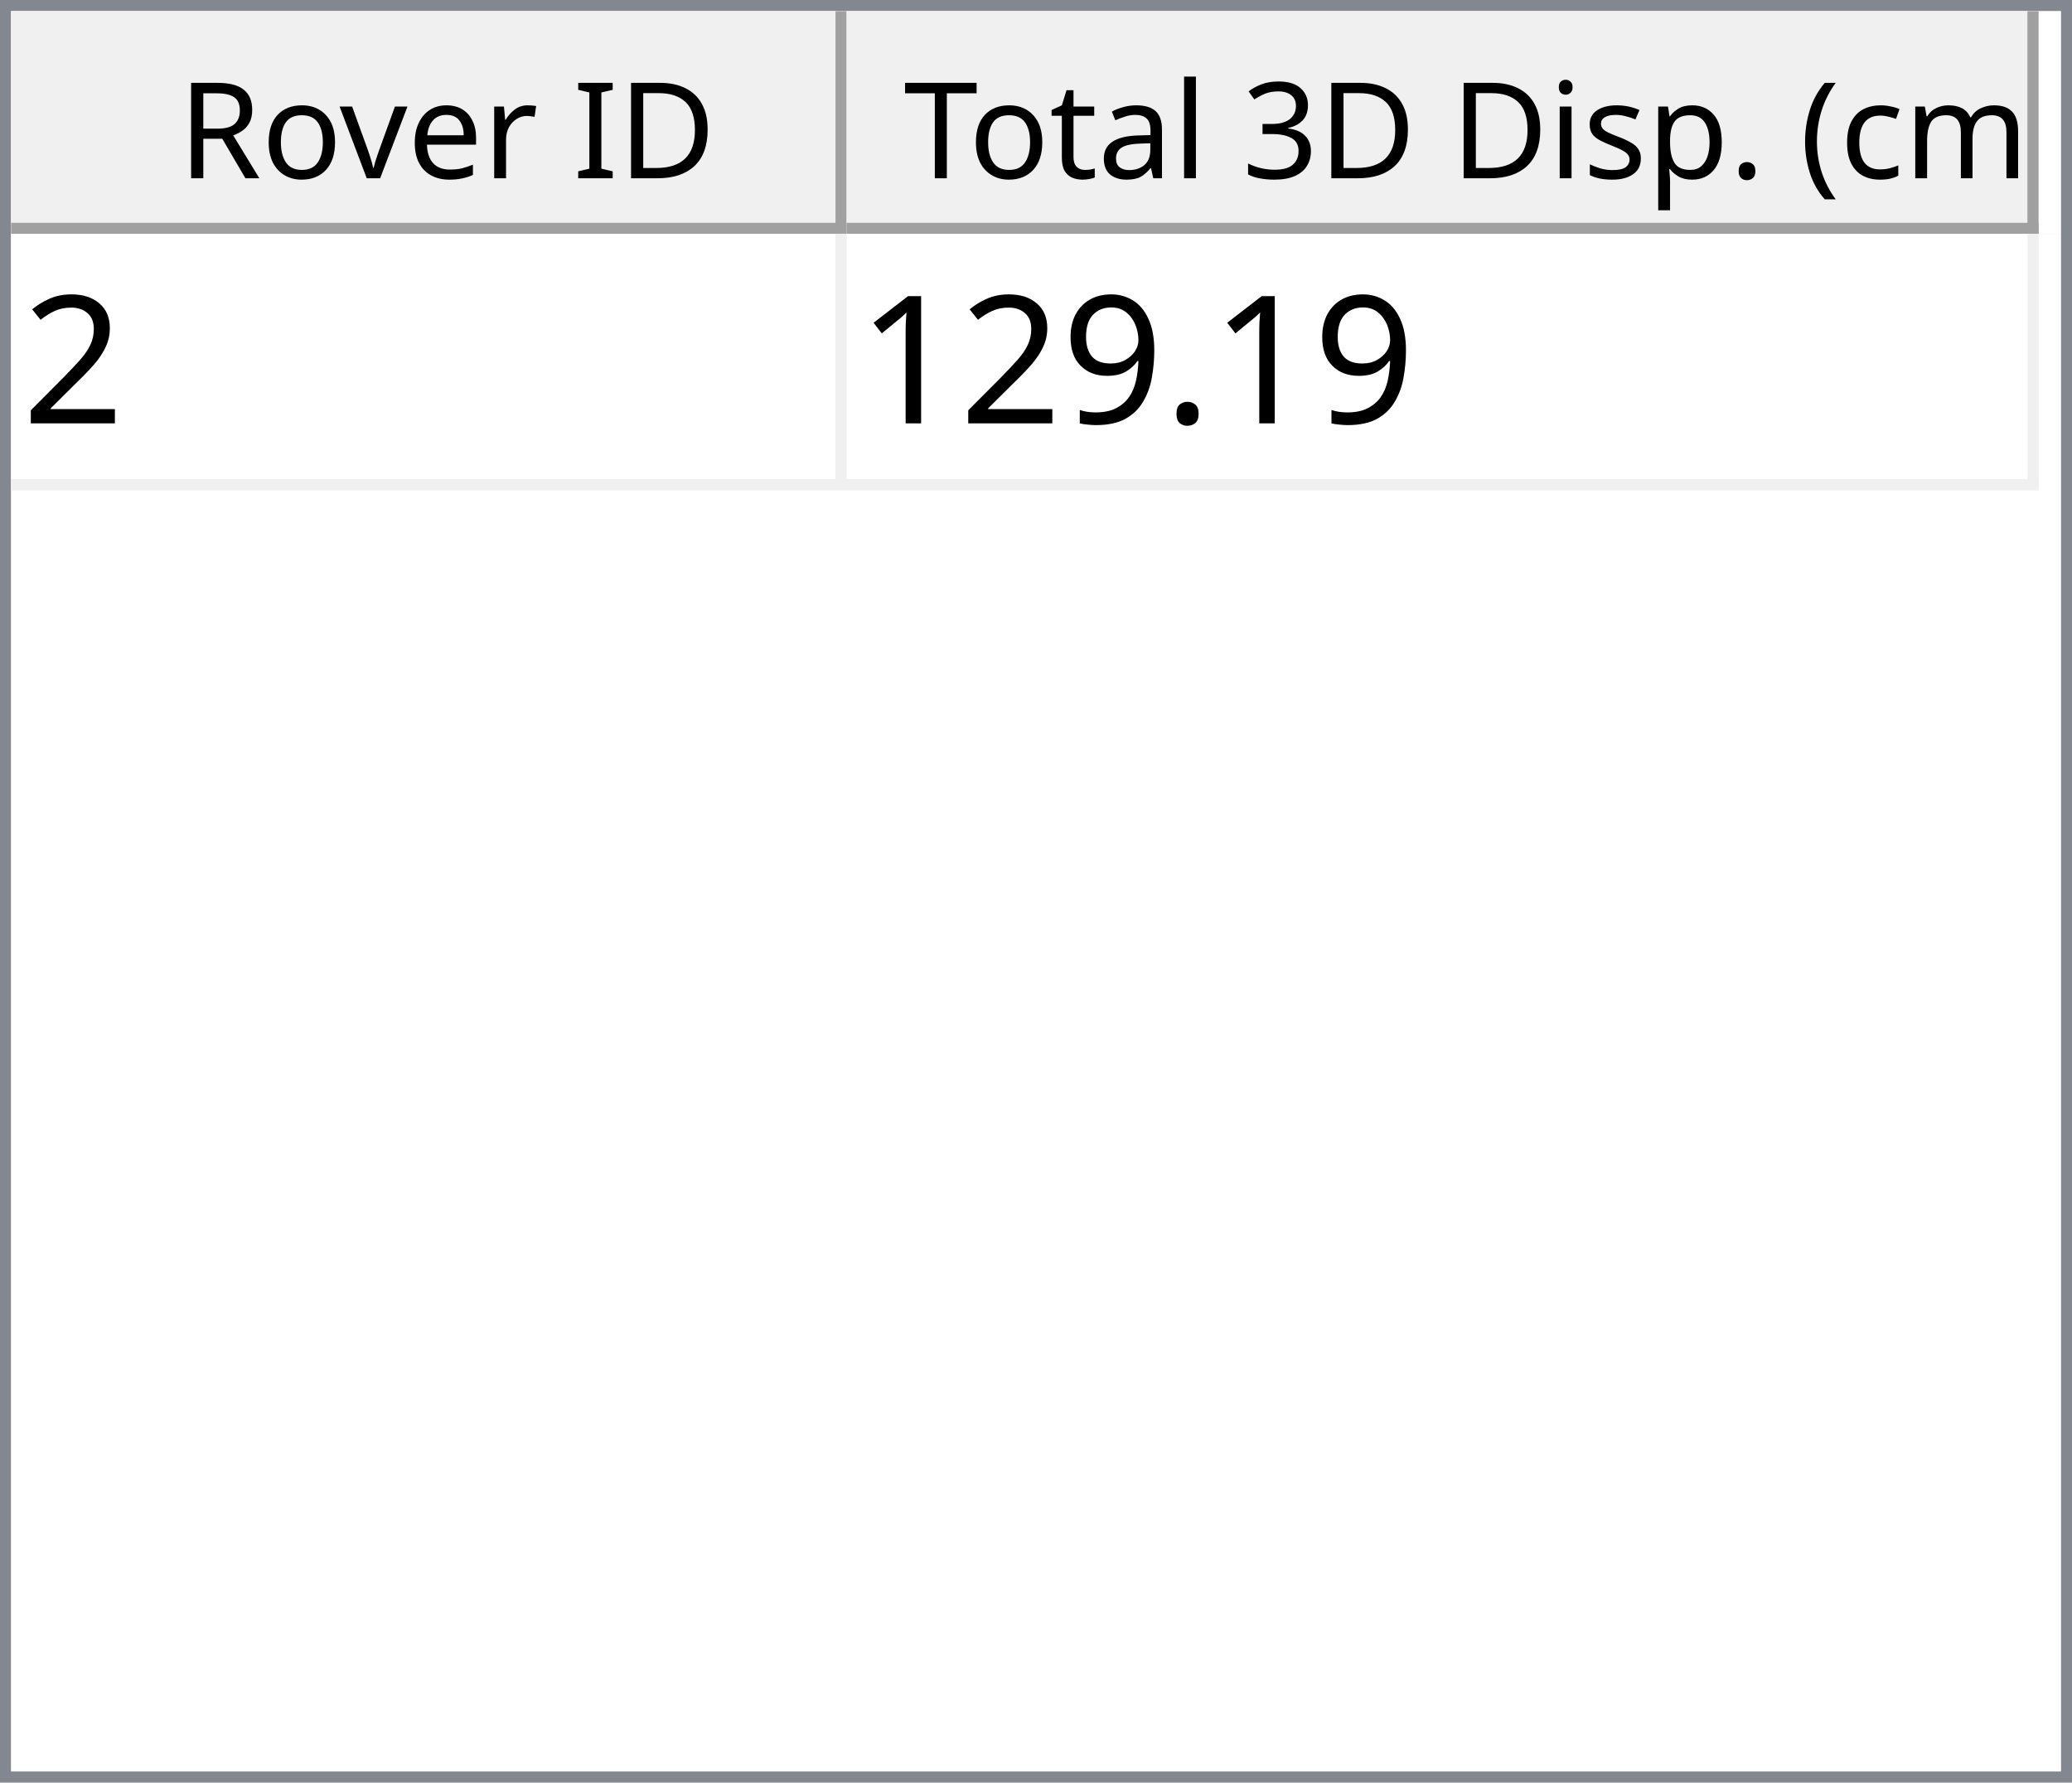
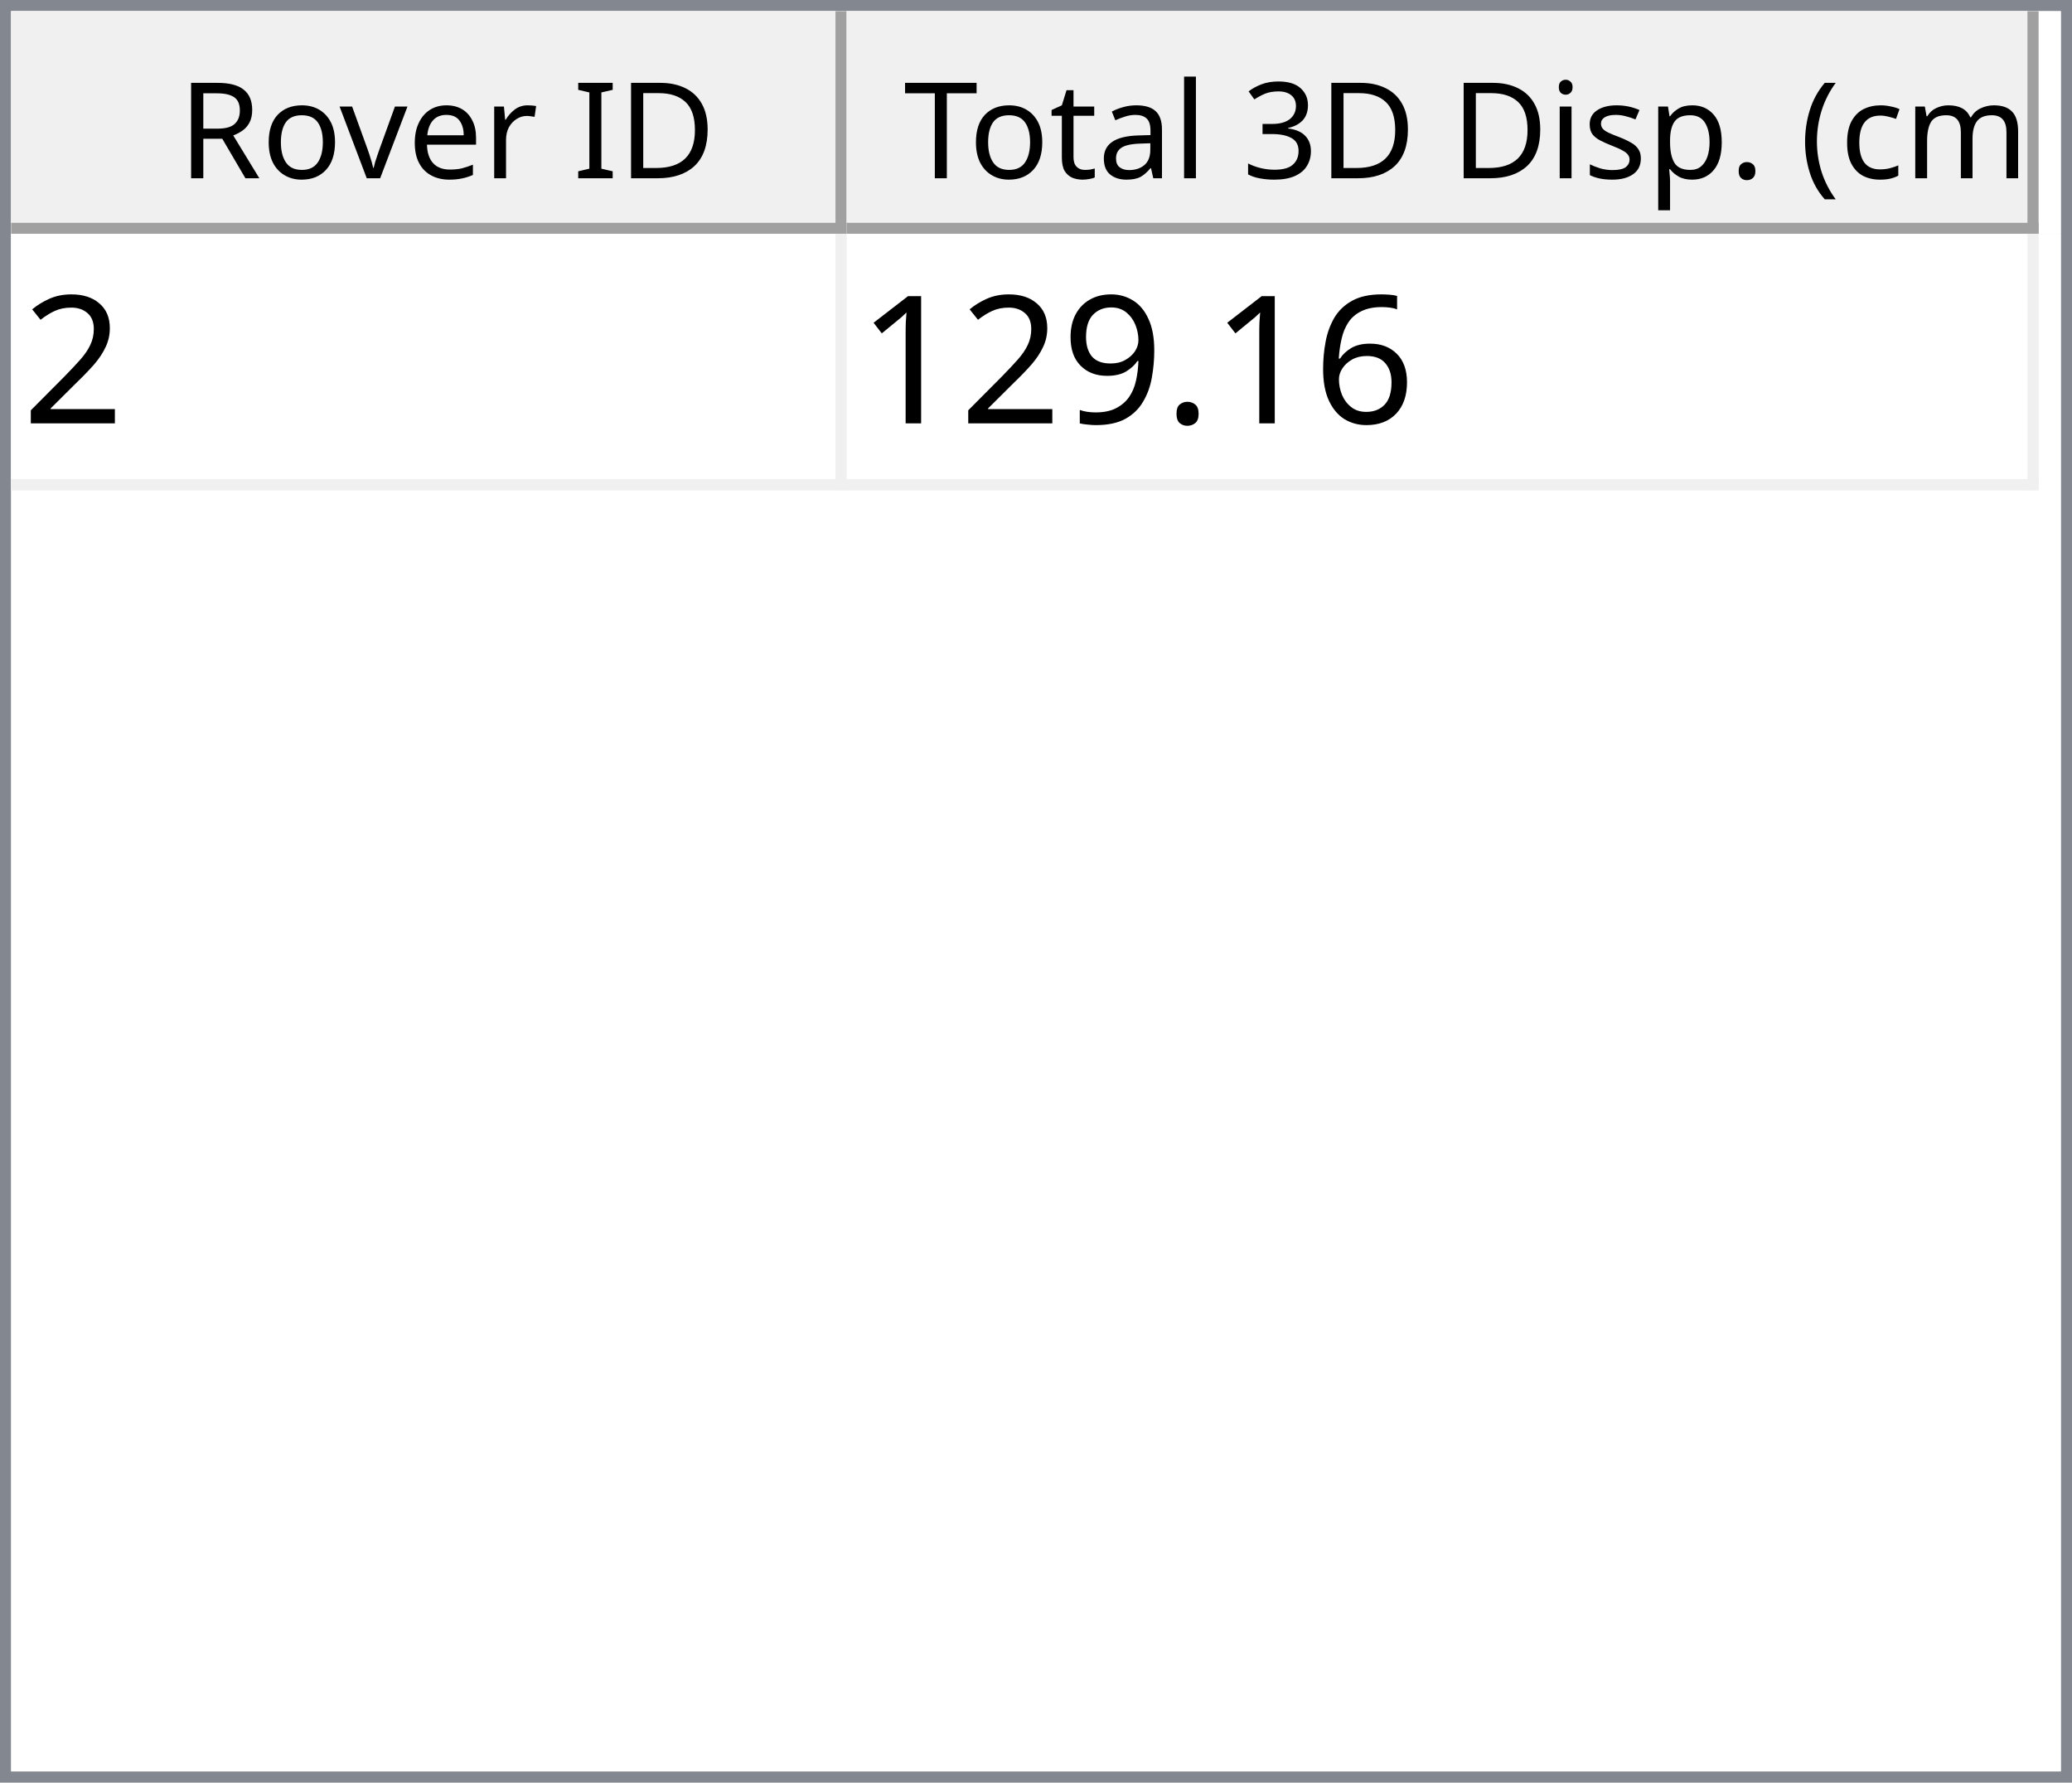
<svg xmlns="http://www.w3.org/2000/svg" style="fill-opacity:1; color-rendering:auto; color-interpolation:auto; text-rendering:auto; stroke:black; stroke-linecap:square; stroke-miterlimit:10; shape-rendering:auto; stroke-opacity:1; fill:black; stroke-dasharray:none; font-weight:normal; stroke-width:1; font-family:'Dialog'; font-style:normal; stroke-linejoin:miter; font-size:12px; stroke-dashoffset:0; image-rendering:auto;" width="186" height="160">
  <defs id="genericDefs" />
  <g>
    <defs id="defs1">
      <clipPath clipPathUnits="userSpaceOnUse" id="clipPath1">
        <path d="M0 0 L186 0 L186 160 L0 160 L0 0 Z" />
      </clipPath>
      <clipPath clipPathUnits="userSpaceOnUse" id="clipPath2">
        <path d="M0 0 L0 160 L186 160 L186 0 Z" />
      </clipPath>
      <clipPath clipPathUnits="userSpaceOnUse" id="clipPath3">
        <path d="M0 0 L0 20 L184 20 L184 0 Z" />
      </clipPath>
      <clipPath clipPathUnits="userSpaceOnUse" id="clipPath4">
        <path d="M0 0 L0 20 L75 20 L75 0 Z" />
      </clipPath>
      <clipPath clipPathUnits="userSpaceOnUse" id="clipPath5">
        <path d="M1 1 L1 19 L74 19 L74 1 Z" />
      </clipPath>
      <clipPath clipPathUnits="userSpaceOnUse" id="clipPath6">
        <path d="M0 0 L0 18 L73 18 L73 0 Z" />
      </clipPath>
      <clipPath clipPathUnits="userSpaceOnUse" id="clipPath7">
        <path d="M-0.5 -0.5 L-0.5 19.5 L74.5 19.5 L74.5 -0.5 Z" />
      </clipPath>
      <clipPath clipPathUnits="userSpaceOnUse" id="clipPath8">
        <path d="M0 0 L0 20 L107 20 L107 0 Z" />
      </clipPath>
      <clipPath clipPathUnits="userSpaceOnUse" id="clipPath9">
        <path d="M1 1 L1 19 L106 19 L106 1 Z" />
      </clipPath>
      <clipPath clipPathUnits="userSpaceOnUse" id="clipPath10">
        <path d="M0 0 L0 18 L105 18 L105 0 Z" />
      </clipPath>
      <clipPath clipPathUnits="userSpaceOnUse" id="clipPath11">
        <path d="M-0.5 -0.5 L-0.5 19.5 L106.5 19.5 L106.5 -0.5 Z" />
      </clipPath>
      <clipPath clipPathUnits="userSpaceOnUse" id="clipPath12">
        <path d="M0 0 L0 138 L184 138 L184 0 Z" />
      </clipPath>
      <clipPath clipPathUnits="userSpaceOnUse" id="clipPath13">
        <path d="M0 0 L0 23 L182 23 L182 0 Z" />
      </clipPath>
      <clipPath clipPathUnits="userSpaceOnUse" id="clipPath14">
        <path d="M-0.5 -0.5 L-0.5 22.5 L181.5 22.5 L181.5 -0.5 Z" />
      </clipPath>
      <clipPath clipPathUnits="userSpaceOnUse" id="clipPath15">
        <path d="M0 0 L0 22 L74 22 L74 0 Z" />
      </clipPath>
      <clipPath clipPathUnits="userSpaceOnUse" id="clipPath16">
        <path d="M0 0 L0 22 L106 22 L106 0 Z" />
      </clipPath>
      <font horiz-adv-x="64.551" id="font1">
        <font-face ascent="107.91" descent="25.098" units-per-em="100" style="font-style:normal; font-family:Segoe UI; font-weight:normal;" />
        <missing-glyph horiz-adv-x="64.551" d="M8.109 0 L8.109 68.266 L56.453 68.266 L56.453 0 L8.109 0 ZM15.328 7.234 L49.219 7.234 L49.219 61.031 L15.328 61.031 L15.328 7.234 Z" />
        <glyph unicode="D" horiz-adv-x="70.117" d="M9.188 0 L9.188 70.016 L28.516 70.016 Q65.531 70.016 65.531 35.891 Q65.531 19.672 55.25 9.836 Q44.969 0 27.734 0 L9.188 0 ZM17.391 62.594 L17.391 7.422 L27.828 7.422 Q41.609 7.422 49.273 14.797 Q56.938 22.172 56.938 35.688 Q56.938 62.594 28.328 62.594 L17.391 62.594 Z" />
        <glyph unicode="I" horiz-adv-x="26.611" d="M17.391 0 L9.188 0 L9.188 70.016 L17.391 70.016 L17.391 0 Z" />
        <glyph unicode=" " horiz-adv-x="27.393" d="" />
        <glyph unicode="r" horiz-adv-x="34.766" d="M34.188 41.891 Q32.078 43.5 28.125 43.5 Q23 43.5 19.555 38.672 Q16.109 33.844 16.109 25.484 L16.109 0 L8.109 0 L8.109 50 L16.109 50 L16.109 39.703 L16.312 39.703 Q18.016 44.969 21.531 47.922 Q25.047 50.875 29.391 50.875 Q32.516 50.875 34.188 50.203 L34.188 41.891 Z" />
        <glyph unicode="e" horiz-adv-x="52.295" d="M48.297 23 L12.984 23 Q13.188 14.656 17.484 10.109 Q21.781 5.562 29.297 5.562 Q37.75 5.562 44.828 11.141 L44.828 3.609 Q38.234 -1.172 27.391 -1.172 Q16.797 -1.172 10.742 5.641 Q4.688 12.453 4.688 24.812 Q4.688 36.469 11.305 43.82 Q17.922 51.172 27.734 51.172 Q37.547 51.172 42.922 44.828 Q48.297 38.484 48.297 27.203 L48.297 23 ZM40.094 29.781 Q40.047 36.719 36.75 40.578 Q33.453 44.438 27.594 44.438 Q21.922 44.438 17.969 40.383 Q14.016 36.328 13.094 29.781 L40.094 29.781 Z" />
        <glyph unicode="v" horiz-adv-x="47.9" d="M47.406 50 L27.484 0 L19.625 0 L0.688 50 L9.469 50 L22.172 13.672 Q23.578 9.672 23.922 6.688 L24.125 6.688 Q24.609 10.453 25.688 13.484 L38.969 50 L47.406 50 Z" />
        <glyph unicode="o" horiz-adv-x="58.594" d="M29 -1.172 Q17.922 -1.172 11.305 5.836 Q4.688 12.844 4.688 24.422 Q4.688 37.016 11.57 44.094 Q18.453 51.172 30.172 51.172 Q41.359 51.172 47.633 44.289 Q53.906 37.406 53.906 25.203 Q53.906 13.234 47.141 6.031 Q40.375 -1.172 29 -1.172 ZM29.594 44.438 Q21.875 44.438 17.383 39.188 Q12.891 33.938 12.891 24.703 Q12.891 15.828 17.43 10.695 Q21.969 5.562 29.594 5.562 Q37.359 5.562 41.531 10.594 Q45.703 15.625 45.703 24.906 Q45.703 34.281 41.531 39.359 Q37.359 44.438 29.594 44.438 Z" />
        <glyph unicode="R" horiz-adv-x="59.814" d="M59.375 0 L49.609 0 L37.891 19.625 Q36.281 22.359 34.766 24.289 Q33.25 26.219 31.664 27.438 Q30.078 28.656 28.25 29.219 Q26.422 29.781 24.125 29.781 L17.391 29.781 L17.391 0 L9.188 0 L9.188 70.016 L30.078 70.016 Q34.672 70.016 38.555 68.867 Q42.438 67.719 45.289 65.375 Q48.141 63.031 49.758 59.547 Q51.375 56.062 51.375 51.375 Q51.375 47.703 50.273 44.656 Q49.172 41.609 47.148 39.211 Q45.125 36.812 42.266 35.133 Q39.406 33.453 35.844 32.516 L35.844 32.328 Q37.594 31.547 38.891 30.547 Q40.188 29.547 41.359 28.18 Q42.531 26.812 43.68 25.078 Q44.828 23.344 46.234 21.047 L59.375 0 ZM17.391 62.594 L17.391 37.203 L28.516 37.203 Q31.594 37.203 34.203 38.133 Q36.812 39.062 38.719 40.797 Q40.625 42.531 41.703 45.047 Q42.781 47.562 42.781 50.688 Q42.781 56.297 39.141 59.445 Q35.5 62.594 28.609 62.594 L17.391 62.594 Z" />
        <glyph unicode=")" horiz-adv-x="30.176" d="M8.297 -15.922 L1.172 -15.922 Q16.406 2.344 16.406 26.812 Q16.406 51.469 1.078 70.016 L8.297 70.016 Q23.531 52.156 23.531 26.703 Q23.531 1.375 8.297 -15.922 Z" />
        <glyph unicode="m" horiz-adv-x="86.133" d="M79.109 0 L71.094 0 L71.094 28.719 Q71.094 37.016 68.531 40.727 Q65.969 44.438 59.906 44.438 Q54.781 44.438 51.195 39.75 Q47.609 35.062 47.609 28.516 L47.609 0 L39.594 0 L39.594 29.688 Q39.594 44.438 28.219 44.438 Q22.953 44.438 19.531 40.016 Q16.109 35.594 16.109 28.516 L16.109 0 L8.109 0 L8.109 50 L16.109 50 L16.109 42.094 L16.312 42.094 Q21.625 51.172 31.844 51.172 Q36.969 51.172 40.773 48.312 Q44.578 45.453 46 40.828 Q51.562 51.172 62.594 51.172 Q79.109 51.172 79.109 30.812 L79.109 0 Z" />
        <glyph unicode="c" horiz-adv-x="46.191" d="M42.188 2.297 Q36.422 -1.172 28.516 -1.172 Q17.828 -1.172 11.258 5.789 Q4.688 12.75 4.688 23.828 Q4.688 36.188 11.766 43.68 Q18.844 51.172 30.672 51.172 Q37.25 51.172 42.281 48.734 L42.281 40.531 Q36.719 44.438 30.375 44.438 Q22.703 44.438 17.797 38.945 Q12.891 33.453 12.891 24.516 Q12.891 15.719 17.508 10.641 Q22.125 5.562 29.891 5.562 Q36.422 5.562 42.188 9.906 L42.188 2.297 Z" />
        <glyph unicode="(" horiz-adv-x="30.176" d="M29.109 -15.922 L21.969 -15.922 Q6.844 1.375 6.844 26.703 Q6.844 52.156 21.969 70.016 L29.203 70.016 Q13.875 51.469 13.875 26.812 Q13.875 2.344 29.109 -15.922 Z" />
        <glyph unicode="." horiz-adv-x="21.68" d="M10.891 -1.078 Q8.641 -1.078 7.055 0.539 Q5.469 2.156 5.469 4.391 Q5.469 6.641 7.055 8.273 Q8.641 9.906 10.891 9.906 Q13.188 9.906 14.797 8.273 Q16.406 6.641 16.406 4.391 Q16.406 2.156 14.797 0.539 Q13.188 -1.078 10.891 -1.078 Z" />
        <glyph unicode="p" horiz-adv-x="58.789" d="M16.312 7.234 L16.109 7.234 L16.109 -23 L8.109 -23 L8.109 50 L16.109 50 L16.109 41.219 L16.312 41.219 Q22.219 51.172 33.594 51.172 Q43.266 51.172 48.688 44.461 Q54.109 37.75 54.109 26.469 Q54.109 13.922 48 6.375 Q41.891 -1.172 31.297 -1.172 Q21.578 -1.172 16.312 7.234 ZM16.109 27.391 L16.109 20.406 Q16.109 14.203 20.141 9.883 Q24.172 5.562 30.375 5.562 Q37.641 5.562 41.773 11.133 Q45.906 16.703 45.906 26.609 Q45.906 34.969 42.047 39.703 Q38.188 44.438 31.594 44.438 Q24.609 44.438 20.359 39.578 Q16.109 34.719 16.109 27.391 Z" />
        <glyph unicode="s" horiz-adv-x="42.432" d="M5.078 1.812 L5.078 10.406 Q11.625 5.562 19.484 5.562 Q30.031 5.562 30.031 12.594 Q30.031 14.594 29.125 15.992 Q28.219 17.391 26.68 18.461 Q25.141 19.531 23.07 20.383 Q21 21.234 18.609 22.172 Q15.281 23.484 12.766 24.828 Q10.25 26.172 8.57 27.859 Q6.891 29.547 6.031 31.695 Q5.172 33.844 5.172 36.719 Q5.172 40.234 6.789 42.945 Q8.406 45.656 11.086 47.484 Q13.766 49.312 17.211 50.242 Q20.656 51.172 24.312 51.172 Q30.812 51.172 35.938 48.922 L35.938 40.828 Q30.422 44.438 23.25 44.438 Q21 44.438 19.195 43.922 Q17.391 43.406 16.094 42.477 Q14.797 41.547 14.086 40.258 Q13.375 38.969 13.375 37.406 Q13.375 35.453 14.086 34.133 Q14.797 32.812 16.164 31.789 Q17.531 30.766 19.484 29.938 Q21.438 29.109 23.922 28.125 Q27.25 26.859 29.883 25.516 Q32.516 24.172 34.375 22.484 Q36.234 20.797 37.234 18.602 Q38.234 16.406 38.234 13.375 Q38.234 9.672 36.602 6.938 Q34.969 4.203 32.234 2.398 Q29.5 0.594 25.93 -0.289 Q22.359 -1.172 18.453 -1.172 Q10.75 -1.172 5.078 1.812 Z" />
        <glyph unicode="i" horiz-adv-x="24.219" d="M12.203 62.703 Q10.062 62.703 8.547 64.164 Q7.031 65.625 7.031 67.875 Q7.031 70.125 8.547 71.609 Q10.062 73.094 12.203 73.094 Q14.406 73.094 15.945 71.609 Q17.484 70.125 17.484 67.875 Q17.484 65.719 15.945 64.211 Q14.406 62.703 12.203 62.703 ZM16.109 0 L8.109 0 L8.109 50 L16.109 50 L16.109 0 Z" />
        <glyph unicode="3" horiz-adv-x="53.906" d="M46.531 19.828 Q46.531 15.094 44.75 11.211 Q42.969 7.328 39.719 4.57 Q36.469 1.812 31.93 0.297 Q27.391 -1.219 21.922 -1.219 Q11.922 -1.219 6 2.594 L6 11.188 Q13.094 5.609 22.219 5.609 Q25.875 5.609 28.828 6.539 Q31.781 7.469 33.906 9.227 Q36.031 10.984 37.18 13.477 Q38.328 15.969 38.328 19.094 Q38.328 32.812 18.797 32.812 L12.984 32.812 L12.984 39.594 L18.5 39.594 Q35.797 39.594 35.797 52.484 Q35.797 64.406 22.609 64.406 Q15.188 64.406 8.688 59.422 L8.688 67.188 Q15.375 71.188 24.609 71.188 Q29 71.188 32.57 69.969 Q36.141 68.75 38.68 66.555 Q41.219 64.359 42.609 61.281 Q44 58.203 44 54.5 Q44 40.672 30.031 36.719 L30.031 36.531 Q33.594 36.141 36.625 34.797 Q39.656 33.453 41.852 31.305 Q44.047 29.156 45.289 26.25 Q46.531 23.344 46.531 19.828 Z" />
        <glyph unicode="l" horiz-adv-x="24.219" d="M16.109 0 L8.109 0 L8.109 74.031 L16.109 74.031 L16.109 0 Z" />
        <glyph unicode="a" horiz-adv-x="50.879" d="M43.891 0 L35.891 0 L35.891 7.812 L35.688 7.812 Q30.469 -1.172 20.312 -1.172 Q12.844 -1.172 8.617 2.781 Q4.391 6.734 4.391 13.281 Q4.391 27.297 20.906 29.594 L35.891 31.688 Q35.891 44.438 25.594 44.438 Q16.547 44.438 9.281 38.281 L9.281 46.484 Q16.656 51.172 26.266 51.172 Q43.891 51.172 43.891 32.516 L43.891 0 ZM35.891 25.297 L23.828 23.641 Q18.266 22.859 15.43 20.875 Q12.594 18.891 12.594 13.875 Q12.594 10.203 15.211 7.883 Q17.828 5.562 22.172 5.562 Q28.125 5.562 32.008 9.742 Q35.891 13.922 35.891 20.312 L35.891 25.297 Z" />
        <glyph unicode="t" horiz-adv-x="33.887" d="M31.297 0.484 Q28.469 -1.078 23.828 -1.078 Q10.688 -1.078 10.688 13.578 L10.688 43.172 L2.094 43.172 L2.094 50 L10.688 50 L10.688 62.203 L18.703 64.797 L18.703 50 L31.297 50 L31.297 43.172 L18.703 43.172 L18.703 14.984 Q18.703 9.969 20.414 7.82 Q22.125 5.672 26.078 5.672 Q29.109 5.672 31.297 7.328 L31.297 0.484 Z" />
        <glyph unicode="T" horiz-adv-x="52.393" d="M50.594 62.594 L30.375 62.594 L30.375 0 L22.172 0 L22.172 62.594 L2 62.594 L2 70.016 L50.594 70.016 L50.594 62.594 Z" />
      </font>
      <font horiz-adv-x="75.0" id="font2">
        <font-face ascent="100.537" descent="21.973" units-per-em="100" style="font-style:normal; font-family:sans-serif; font-weight:normal;" />
        <missing-glyph horiz-adv-x="75.0" d="M12.5 0 L12.5 62.5 L62.5 62.5 L62.5 0 L12.5 0 ZM14.062 1.562 L60.938 1.562 L60.938 60.938 L14.062 60.938 L14.062 1.562 Z" />
        <glyph unicode="2" horiz-adv-x="55.615" d="M50.344 8.453 L50.344 0 L3.031 0 Q2.938 3.172 4.047 6.109 Q5.859 10.938 9.836 15.625 Q13.812 20.312 21.344 26.469 Q33.016 36.031 37.117 41.625 Q41.219 47.219 41.219 52.203 Q41.219 57.422 37.477 61.008 Q33.734 64.594 27.734 64.594 Q21.391 64.594 17.578 60.789 Q13.766 56.984 13.719 50.25 L4.688 51.172 Q5.609 61.281 11.664 66.578 Q17.719 71.875 27.938 71.875 Q38.234 71.875 44.242 66.164 Q50.25 60.453 50.25 52 Q50.25 47.703 48.492 43.555 Q46.734 39.406 42.656 34.812 Q38.578 30.219 29.109 22.219 Q21.188 15.578 18.945 13.211 Q16.703 10.844 15.234 8.453 L50.344 8.453 Z" />
+         <glyph unicode="6" horiz-adv-x="55.615" d="M49.75 54.047 L41.016 53.375 Q39.844 58.547 37.703 60.891 Q34.125 64.656 28.906 64.656 Q24.703 64.656 21.531 62.312 Q17.391 59.281 14.992 53.469 Q12.594 47.656 12.5 36.922 Q15.672 41.75 20.266 44.094 Q24.859 46.438 29.891 46.438 Q38.672 46.438 44.852 39.969 Q51.031 33.5 51.031 23.25 Q51.031 16.5 48.125 10.719 Q45.219 4.938 40.141 1.859 Q35.062 -1.219 28.609 -1.219 Q17.625 -1.219 10.695 6.859 Q3.766 14.938 3.766 33.5 Q3.766 54.25 11.422 63.672 Q18.109 71.875 29.438 71.875 Q37.891 71.875 43.289 67.141 Q48.688 62.406 49.75 54.047 ZM13.875 23.188 Q13.875 18.656 15.797 14.508 Q17.719 10.359 21.188 8.18 Q24.656 6 28.469 6 Q34.031 6 38.039 10.492 Q42.047 14.984 42.047 22.703 Q42.047 30.125 38.086 34.398 Q34.125 38.672 28.125 38.672 Q22.172 38.672 18.023 34.398 Q13.875 30.125 13.875 23.188 Z" />
        <glyph unicode="." horiz-adv-x="27.783" d="M9.078 0 L9.078 10.016 L19.094 10.016 L19.094 0 L9.078 0 Z" />
        <glyph unicode="9" horiz-adv-x="55.615" d="M5.469 16.547 L13.922 17.328 Q14.984 11.375 18.016 8.688 Q21.047 6 25.781 6 Q29.828 6 32.883 7.859 Q35.938 9.719 37.891 12.82 Q39.844 15.922 41.164 21.195 Q42.484 26.469 42.484 31.938 Q42.484 32.516 42.438 33.688 Q39.797 29.5 35.234 26.883 Q30.672 24.266 25.344 24.266 Q16.453 24.266 10.305 30.711 Q4.156 37.156 4.156 47.703 Q4.156 58.594 10.578 65.234 Q17 71.875 26.656 71.875 Q33.641 71.875 39.43 68.117 Q45.219 64.359 48.219 57.398 Q51.219 50.438 51.219 37.25 Q51.219 23.531 48.242 15.406 Q45.266 7.281 39.383 3.031 Q33.5 -1.219 25.594 -1.219 Q17.188 -1.219 11.867 3.445 Q6.547 8.109 5.469 16.547 ZM41.453 48.141 Q41.453 55.719 37.43 60.156 Q33.406 64.594 27.734 64.594 Q21.875 64.594 17.531 59.812 Q13.188 55.031 13.188 47.406 Q13.188 40.578 17.312 36.305 Q21.438 32.031 27.484 32.031 Q33.594 32.031 37.523 36.305 Q41.453 40.578 41.453 48.141 Z" />
        <glyph unicode="1" horiz-adv-x="55.615" d="M37.25 0 L28.469 0 L28.469 56 Q25.297 52.984 20.141 49.953 Q14.984 46.922 10.891 45.406 L10.891 53.906 Q18.266 57.375 23.781 62.305 Q29.297 67.234 31.594 71.875 L37.25 71.875 L37.25 0 Z" />
      </font>
    </defs>
    <g style="fill:white; stroke:white;">
      <rect x="0" y="0" width="186" style="clip-path:url(#clipPath1); stroke:none;" height="160" />
    </g>
    <g style="fill:white; text-rendering:optimizeSpeed; color-rendering:optimizeSpeed; image-rendering:optimizeSpeed; shape-rendering:crispEdges; stroke:white; color-interpolation:sRGB;">
      <rect x="0" width="186" height="160" y="0" style="stroke:none;" />
      <path style="stroke:none;" d="M0 160 L186 160 L186 0 L0 0 Z" />
    </g>
    <g style="fill:rgb(240,240,240); font-family:'Segoe UI'; stroke:rgb(240,240,240);">
      <rect x="0" y="0" width="186" style="clip-path:url(#clipPath2); stroke:none;" height="160" />
    </g>
    <g style="fill:rgb(130,135,144); font-family:'Segoe UI'; stroke:rgb(130,135,144);">
      <path d="M0 0 L186 0 L186 160 L0 160 L0 0 ZM1 1 L185 1 L185 159 L1 159 L1 1 Z" style="fill-rule:evenodd; clip-path:url(#clipPath2); stroke:none;" />
    </g>
    <g style="fill:white; font-family:'Segoe UI'; stroke:white;" transform="translate(1,1)">
      <rect x="0" y="0" width="184" style="clip-path:url(#clipPath3); stroke:none;" height="20" />
    </g>
    <g style="fill:rgb(240,240,240); font-family:'Segoe UI'; stroke:rgb(240,240,240);" transform="translate(1,1)">
      <rect x="0" y="0" width="75" style="clip-path:url(#clipPath4); stroke:none;" height="20" />
    </g>
    <g style="font-family:'Segoe UI';" transform="translate(2,2)">
      <text x="14" xml:space="preserve" y="14" style="clip-path:url(#clipPath6); stroke:none;">Rover ID</text>
    </g>
    <g style="fill:rgb(160,160,160); font-family:'Segoe UI'; stroke:rgb(160,160,160); stroke-linejoin:bevel;" transform="translate(1.5,1.5)">
      <line x1="74" x2="74" y1="0" style="fill:none; clip-path:url(#clipPath7);" y2="19" />
    </g>
    <g style="fill:rgb(160,160,160); font-family:'Segoe UI'; stroke:rgb(160,160,160); stroke-linejoin:bevel;" transform="matrix(1,0,0,1,1,1) translate(0.5,0.5)">
      <line x1="0" x2="74" y1="19" style="fill:none; clip-path:url(#clipPath7);" y2="19" />
    </g>
    <g style="fill:rgb(240,240,240); font-family:'Segoe UI'; stroke:rgb(240,240,240);" transform="translate(76,1)">
      <rect x="0" y="0" width="107" style="clip-path:url(#clipPath8); stroke:none;" height="20" />
    </g>
    <g style="font-family:'Segoe UI';" transform="translate(77,2)">
      <text x="1" xml:space="preserve" y="14" style="clip-path:url(#clipPath10); stroke:none;"> Total 3D Disp. (cm)</text>
    </g>
    <g style="fill:rgb(160,160,160); font-family:'Segoe UI'; stroke:rgb(160,160,160); stroke-linejoin:bevel;" transform="translate(76.5,1.5)">
      <line x1="106" x2="106" y1="0" style="fill:none; clip-path:url(#clipPath11);" y2="19" />
    </g>
    <g style="fill:rgb(160,160,160); font-family:'Segoe UI'; stroke:rgb(160,160,160); stroke-linejoin:bevel;" transform="matrix(1,0,0,1,76,1) translate(0.5,0.5)">
      <line x1="0" x2="106" y1="19" style="fill:none; clip-path:url(#clipPath11);" y2="19" />
    </g>
    <g style="fill:white; font-family:'Segoe UI'; stroke:white;" transform="translate(1,21)">
      <rect x="0" y="0" width="184" style="clip-path:url(#clipPath12); stroke:none;" height="138" />
    </g>
    <g style="fill:rgb(240,240,240); font-size:16px; font-family:sans-serif; stroke:rgb(240,240,240);" transform="translate(1,21)">
      <rect x="0" y="0" width="182" style="clip-path:url(#clipPath13); stroke:none;" height="23" />
      <line transform="translate(0.5,0.5)" x1="0" x2="181" y1="22" style="clip-path:url(#clipPath14); fill:none; stroke-linejoin:bevel;" y2="22" />
    </g>
    <g transform="matrix(1,0,0,1,1,21) translate(0.5,0.5)" style="fill:rgb(240,240,240); font-size:16px; font-family:sans-serif; stroke:rgb(240,240,240); stroke-linejoin:bevel;">
      <line x1="74" x2="74" y1="0" style="fill:none; clip-path:url(#clipPath14);" y2="22" />
    </g>
    <g transform="matrix(1,0,0,1,1,21) translate(0.5,0.5)" style="fill:rgb(240,240,240); font-size:16px; font-family:sans-serif; stroke:rgb(240,240,240); stroke-linejoin:bevel;">
      <line x1="181" x2="181" y1="0" style="fill:none; clip-path:url(#clipPath14);" y2="22" />
    </g>
    <g style="fill:white; font-size:16px; font-family:sans-serif; stroke:white;" transform="matrix(1,0,0,1,1,21)">
      <rect x="0" y="0" width="74" style="clip-path:url(#clipPath15); stroke:none;" height="22" />
      <text x="1" y="17" style="fill:black; clip-path:url(#clipPath15); stroke:none;" xml:space="preserve">2</text>
    </g>
    <g style="fill:white; font-size:16px; font-family:sans-serif; stroke:white;" transform="matrix(1,0,0,1,1,21) translate(75,0)">
      <rect x="0" y="0" width="106" style="clip-path:url(#clipPath16); stroke:none;" height="22" />
-       <text x="1" y="17" style="fill:black; clip-path:url(#clipPath16); stroke:none;" xml:space="preserve">129.19</text>
+       <text x="1" y="17" style="fill:black; clip-path:url(#clipPath16); stroke:none;" xml:space="preserve">129.16</text>
    </g>
  </g>
</svg>
